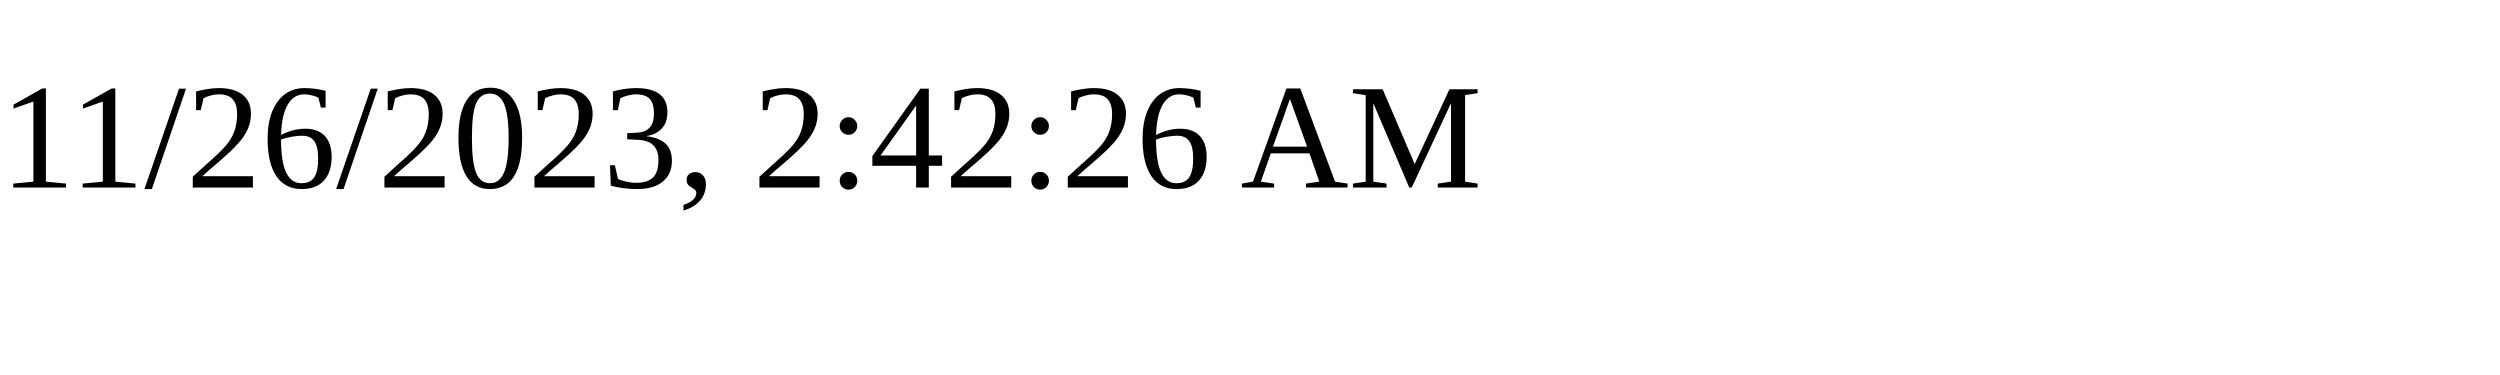
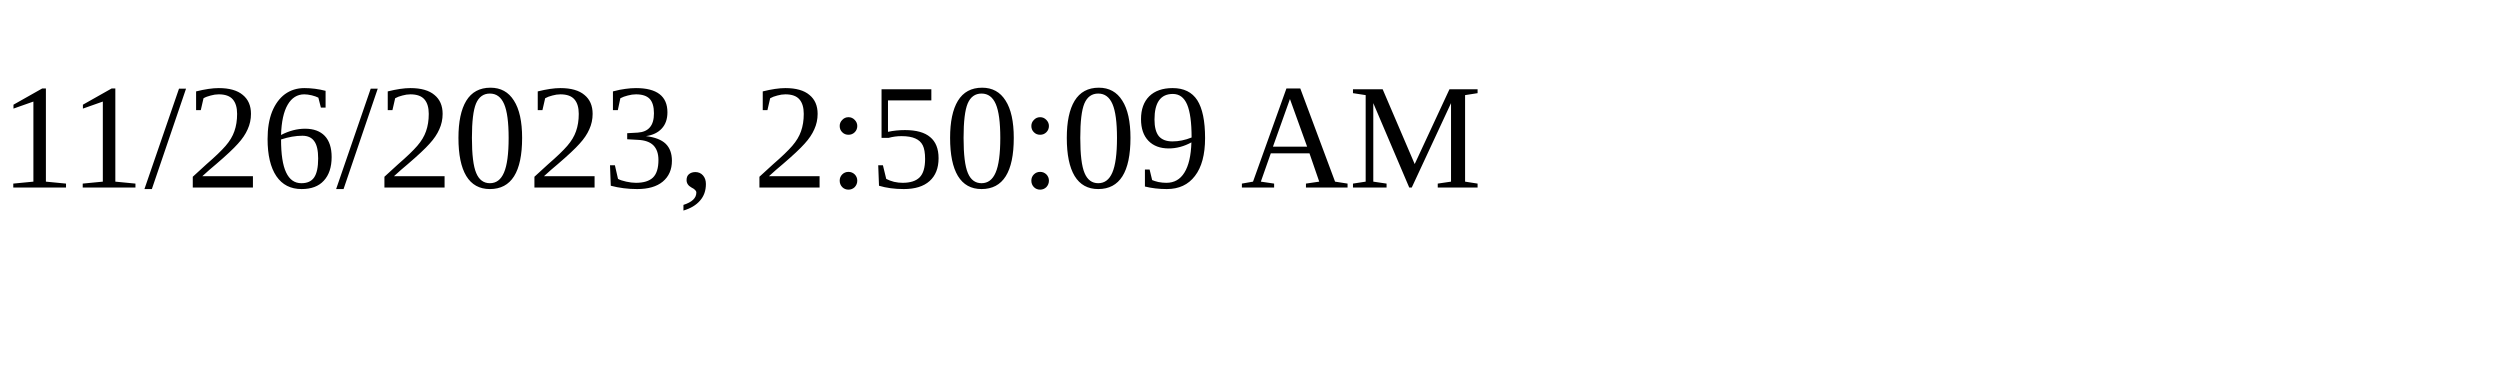
<svg xmlns="http://www.w3.org/2000/svg" height="30" width="200">
-   <text x="0" y="15">11/26/2023, 2:42:26 AM</text>
+   <text x="0" y="15">11/26/2023, 2:50:09 AM</text>
</svg>
